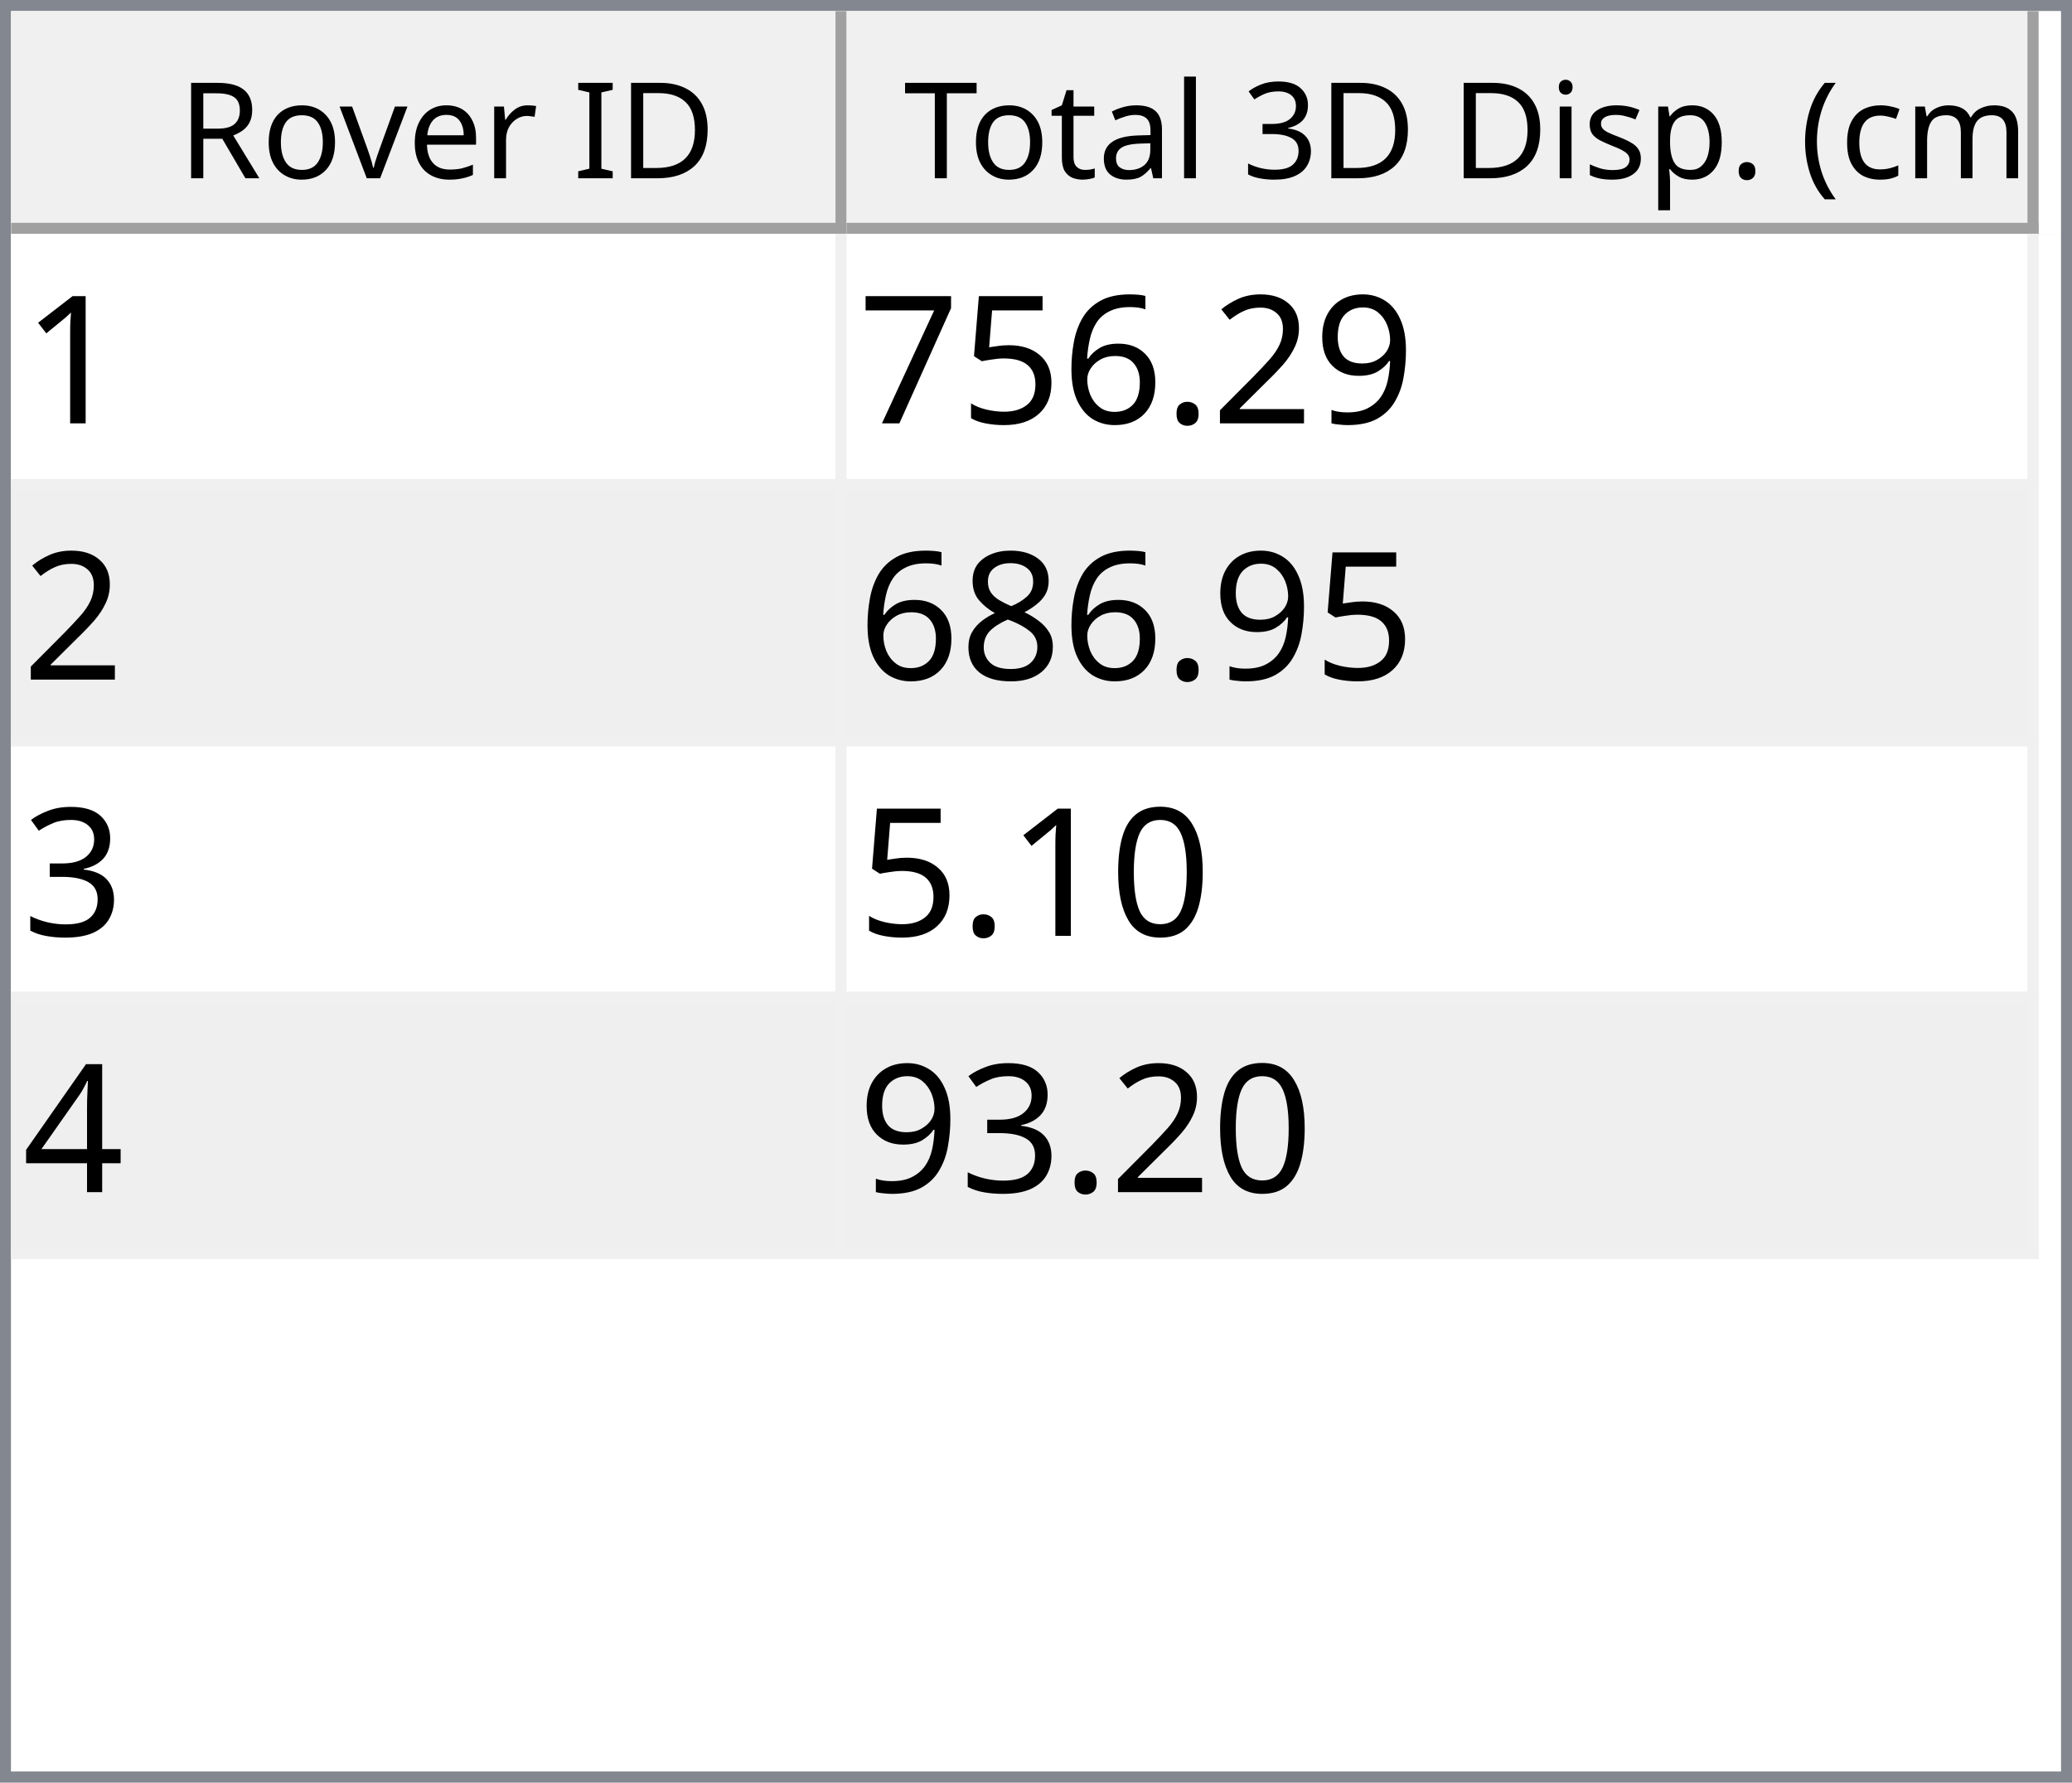
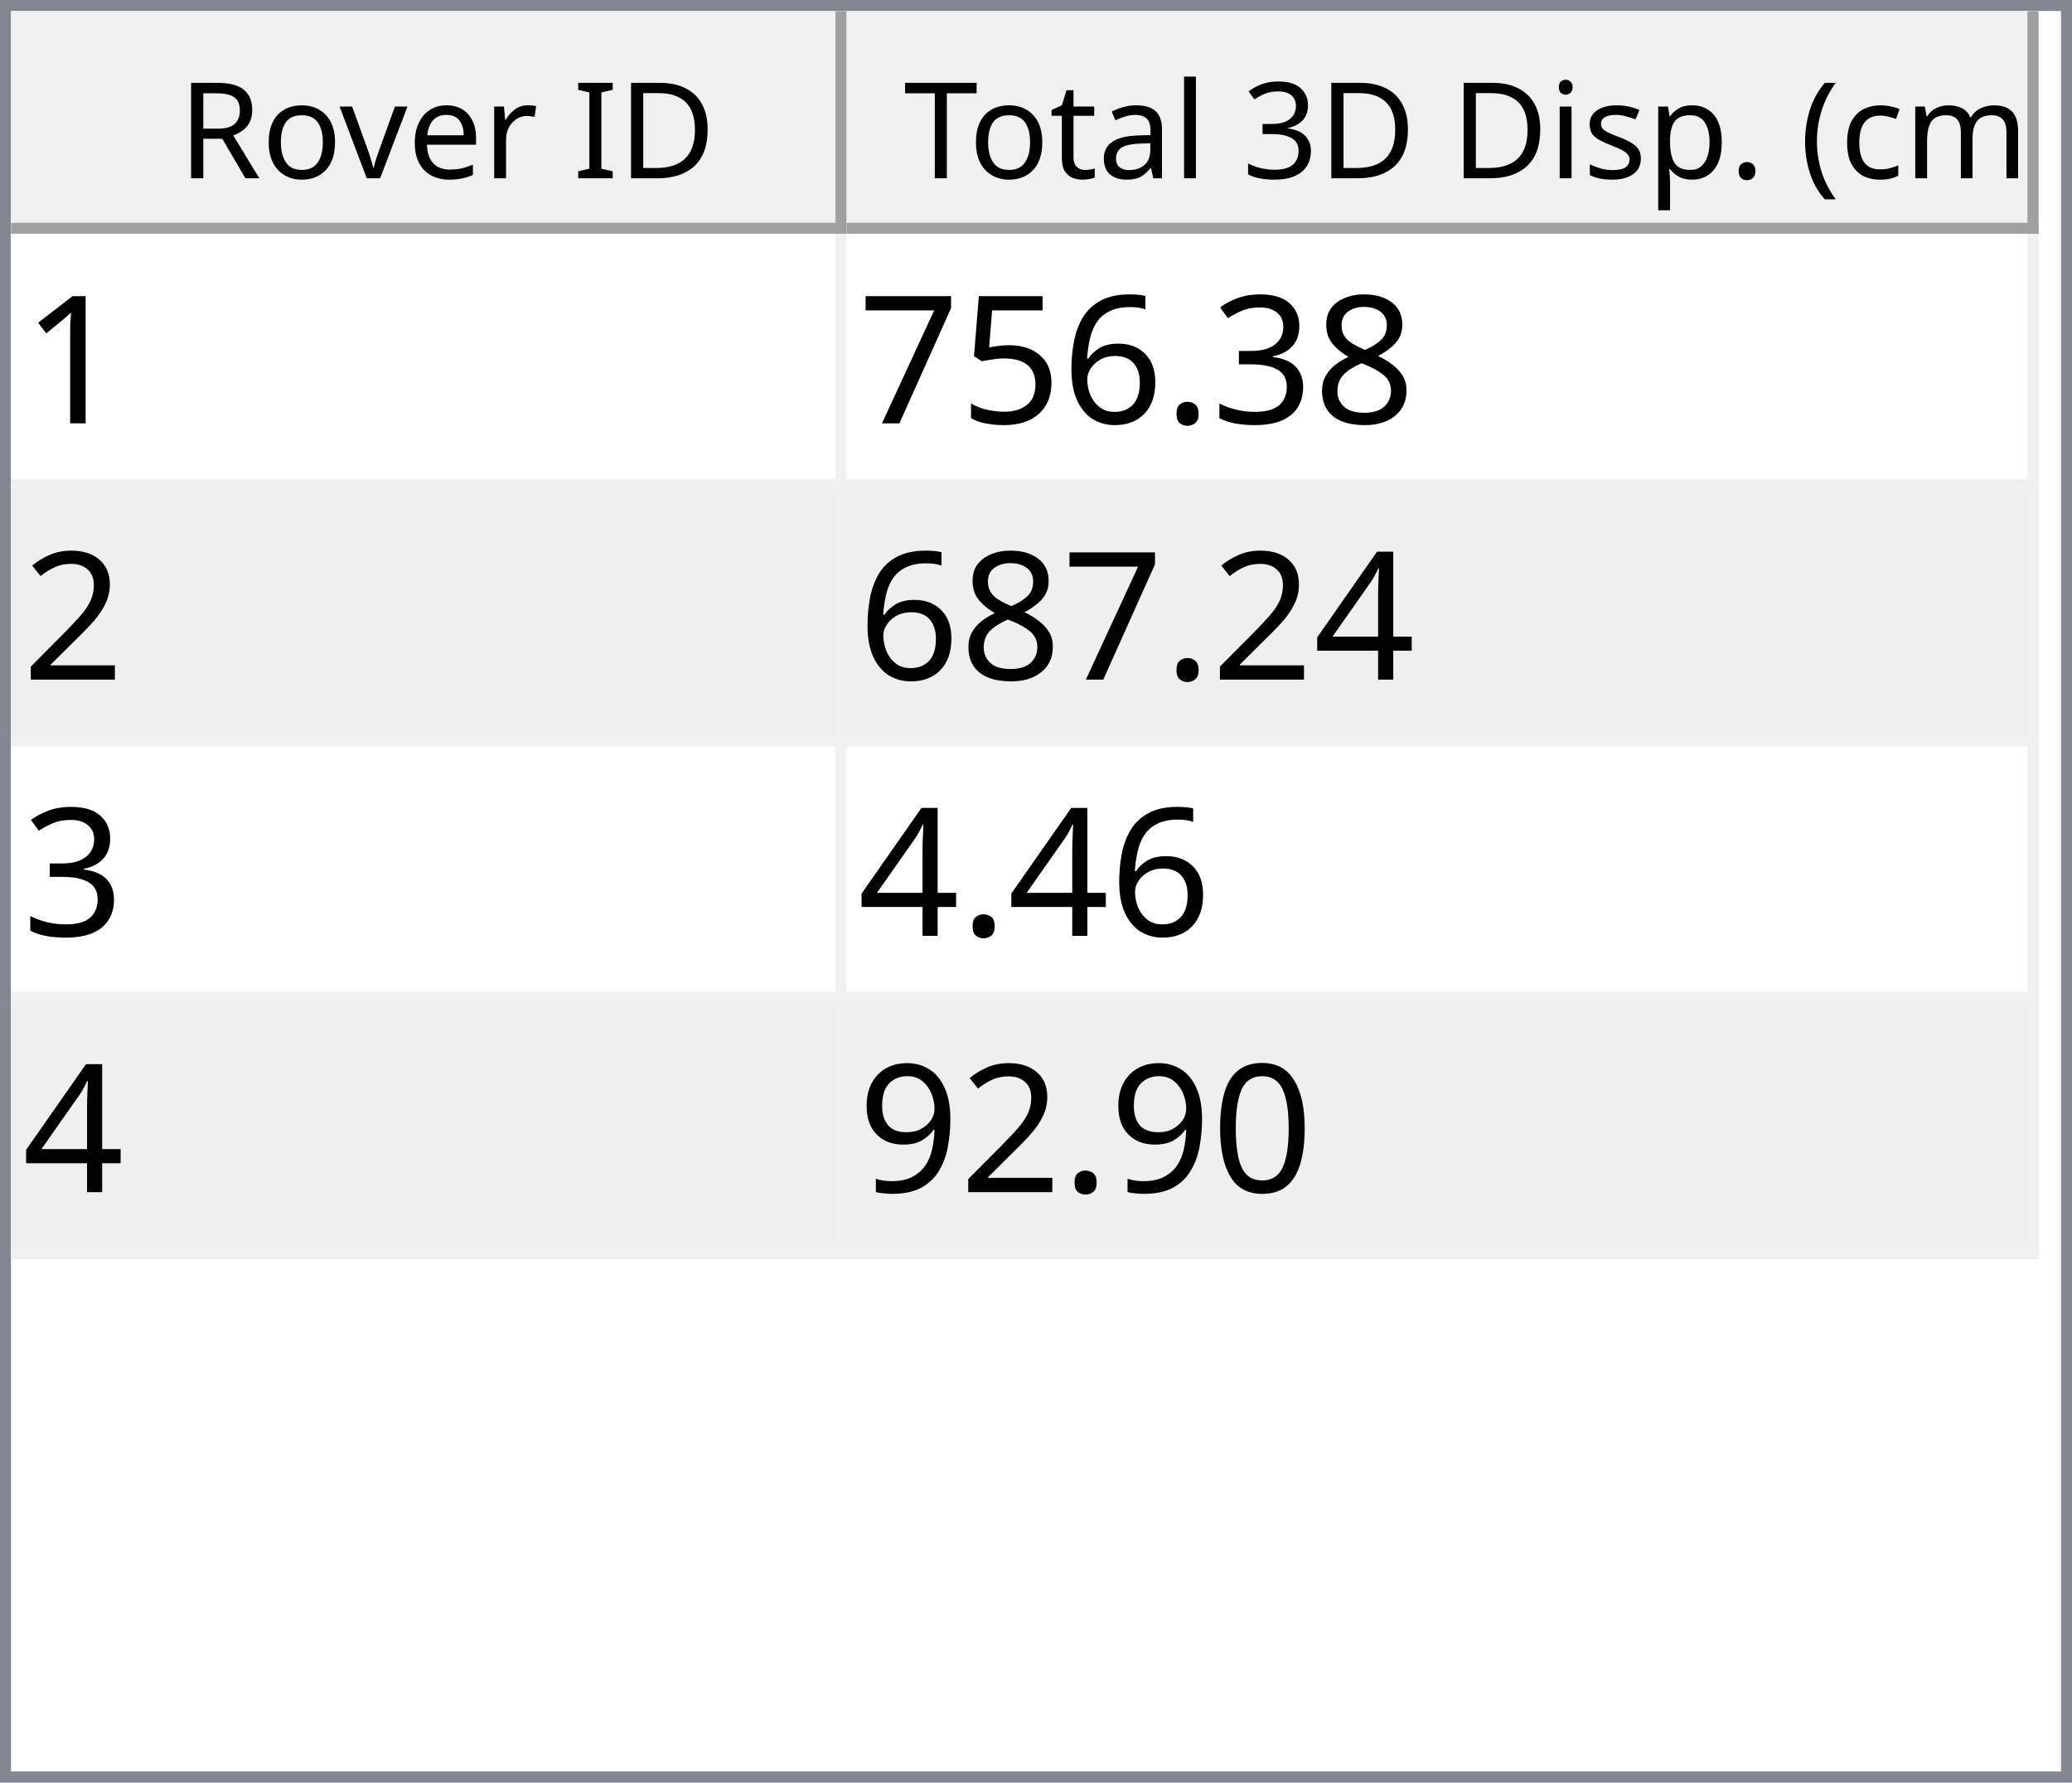
<svg xmlns="http://www.w3.org/2000/svg" style="fill-opacity:1; color-rendering:auto; color-interpolation:auto; text-rendering:auto; stroke:black; stroke-linecap:square; stroke-miterlimit:10; shape-rendering:auto; stroke-opacity:1; fill:black; stroke-dasharray:none; font-weight:normal; stroke-width:1; font-family:'Dialog'; font-style:normal; stroke-linejoin:miter; font-size:12px; stroke-dashoffset:0; image-rendering:auto;" width="186" height="160">
  <defs id="genericDefs" />
  <g>
    <defs id="defs1">
      <clipPath clipPathUnits="userSpaceOnUse" id="clipPath1">
        <path d="M0 0 L186 0 L186 160 L0 160 L0 0 Z" />
      </clipPath>
      <clipPath clipPathUnits="userSpaceOnUse" id="clipPath2">
        <path d="M0 0 L0 160 L186 160 L186 0 Z" />
      </clipPath>
      <clipPath clipPathUnits="userSpaceOnUse" id="clipPath3">
        <path d="M0 0 L0 20 L184 20 L184 0 Z" />
      </clipPath>
      <clipPath clipPathUnits="userSpaceOnUse" id="clipPath4">
        <path d="M0 0 L0 20 L75 20 L75 0 Z" />
      </clipPath>
      <clipPath clipPathUnits="userSpaceOnUse" id="clipPath5">
        <path d="M1 1 L1 19 L74 19 L74 1 Z" />
      </clipPath>
      <clipPath clipPathUnits="userSpaceOnUse" id="clipPath6">
        <path d="M0 0 L0 18 L73 18 L73 0 Z" />
      </clipPath>
      <clipPath clipPathUnits="userSpaceOnUse" id="clipPath7">
        <path d="M-0.5 -0.5 L-0.5 19.5 L74.5 19.5 L74.5 -0.5 Z" />
      </clipPath>
      <clipPath clipPathUnits="userSpaceOnUse" id="clipPath8">
        <path d="M0 0 L0 20 L107 20 L107 0 Z" />
      </clipPath>
      <clipPath clipPathUnits="userSpaceOnUse" id="clipPath9">
        <path d="M1 1 L1 19 L106 19 L106 1 Z" />
      </clipPath>
      <clipPath clipPathUnits="userSpaceOnUse" id="clipPath10">
        <path d="M0 0 L0 18 L105 18 L105 0 Z" />
      </clipPath>
      <clipPath clipPathUnits="userSpaceOnUse" id="clipPath11">
        <path d="M-0.5 -0.5 L-0.5 19.5 L106.5 19.5 L106.5 -0.5 Z" />
      </clipPath>
      <clipPath clipPathUnits="userSpaceOnUse" id="clipPath12">
        <path d="M0 0 L0 138 L184 138 L184 0 Z" />
      </clipPath>
      <clipPath clipPathUnits="userSpaceOnUse" id="clipPath13">
        <path d="M0 0 L0 92 L182 92 L182 0 Z" />
      </clipPath>
      <clipPath clipPathUnits="userSpaceOnUse" id="clipPath14">
        <path d="M-0.5 -0.5 L-0.5 91.5 L181.5 91.5 L181.5 -0.5 Z" />
      </clipPath>
      <clipPath clipPathUnits="userSpaceOnUse" id="clipPath15">
        <path d="M0 0 L0 22 L74 22 L74 0 Z" />
      </clipPath>
      <clipPath clipPathUnits="userSpaceOnUse" id="clipPath16">
        <path d="M0 0 L0 22 L106 22 L106 0 Z" />
      </clipPath>
      <font horiz-adv-x="64.551" id="font1">
        <font-face ascent="107.91" descent="25.098" units-per-em="100" style="font-style:normal; font-family:Segoe UI; font-weight:normal;" />
        <missing-glyph horiz-adv-x="64.551" d="M8.109 0 L8.109 68.266 L56.453 68.266 L56.453 0 L8.109 0 ZM15.328 7.234 L49.219 7.234 L49.219 61.031 L15.328 61.031 L15.328 7.234 Z" />
        <glyph unicode="D" horiz-adv-x="70.117" d="M9.188 0 L9.188 70.016 L28.516 70.016 Q65.531 70.016 65.531 35.891 Q65.531 19.672 55.25 9.836 Q44.969 0 27.734 0 L9.188 0 ZM17.391 62.594 L17.391 7.422 L27.828 7.422 Q41.609 7.422 49.273 14.797 Q56.938 22.172 56.938 35.688 Q56.938 62.594 28.328 62.594 L17.391 62.594 Z" />
        <glyph unicode="I" horiz-adv-x="26.611" d="M17.391 0 L9.188 0 L9.188 70.016 L17.391 70.016 L17.391 0 Z" />
        <glyph unicode=" " horiz-adv-x="27.393" d="" />
        <glyph unicode="r" horiz-adv-x="34.766" d="M34.188 41.891 Q32.078 43.5 28.125 43.5 Q23 43.5 19.555 38.672 Q16.109 33.844 16.109 25.484 L16.109 0 L8.109 0 L8.109 50 L16.109 50 L16.109 39.703 L16.312 39.703 Q18.016 44.969 21.531 47.922 Q25.047 50.875 29.391 50.875 Q32.516 50.875 34.188 50.203 L34.188 41.891 Z" />
        <glyph unicode="e" horiz-adv-x="52.295" d="M48.297 23 L12.984 23 Q13.188 14.656 17.484 10.109 Q21.781 5.562 29.297 5.562 Q37.75 5.562 44.828 11.141 L44.828 3.609 Q38.234 -1.172 27.391 -1.172 Q16.797 -1.172 10.742 5.641 Q4.688 12.453 4.688 24.812 Q4.688 36.469 11.305 43.82 Q17.922 51.172 27.734 51.172 Q37.547 51.172 42.922 44.828 Q48.297 38.484 48.297 27.203 L48.297 23 ZM40.094 29.781 Q40.047 36.719 36.75 40.578 Q33.453 44.438 27.594 44.438 Q21.922 44.438 17.969 40.383 Q14.016 36.328 13.094 29.781 L40.094 29.781 Z" />
        <glyph unicode="v" horiz-adv-x="47.9" d="M47.406 50 L27.484 0 L19.625 0 L0.688 50 L9.469 50 L22.172 13.672 Q23.578 9.672 23.922 6.688 L24.125 6.688 Q24.609 10.453 25.688 13.484 L38.969 50 L47.406 50 Z" />
        <glyph unicode="o" horiz-adv-x="58.594" d="M29 -1.172 Q17.922 -1.172 11.305 5.836 Q4.688 12.844 4.688 24.422 Q4.688 37.016 11.57 44.094 Q18.453 51.172 30.172 51.172 Q41.359 51.172 47.633 44.289 Q53.906 37.406 53.906 25.203 Q53.906 13.234 47.141 6.031 Q40.375 -1.172 29 -1.172 ZM29.594 44.438 Q21.875 44.438 17.383 39.188 Q12.891 33.938 12.891 24.703 Q12.891 15.828 17.43 10.695 Q21.969 5.562 29.594 5.562 Q37.359 5.562 41.531 10.594 Q45.703 15.625 45.703 24.906 Q45.703 34.281 41.531 39.359 Q37.359 44.438 29.594 44.438 Z" />
        <glyph unicode="R" horiz-adv-x="59.814" d="M59.375 0 L49.609 0 L37.891 19.625 Q36.281 22.359 34.766 24.289 Q33.25 26.219 31.664 27.438 Q30.078 28.656 28.25 29.219 Q26.422 29.781 24.125 29.781 L17.391 29.781 L17.391 0 L9.188 0 L9.188 70.016 L30.078 70.016 Q34.672 70.016 38.555 68.867 Q42.438 67.719 45.289 65.375 Q48.141 63.031 49.758 59.547 Q51.375 56.062 51.375 51.375 Q51.375 47.703 50.273 44.656 Q49.172 41.609 47.148 39.211 Q45.125 36.812 42.266 35.133 Q39.406 33.453 35.844 32.516 L35.844 32.328 Q37.594 31.547 38.891 30.547 Q40.188 29.547 41.359 28.18 Q42.531 26.812 43.68 25.078 Q44.828 23.344 46.234 21.047 L59.375 0 ZM17.391 62.594 L17.391 37.203 L28.516 37.203 Q31.594 37.203 34.203 38.133 Q36.812 39.062 38.719 40.797 Q40.625 42.531 41.703 45.047 Q42.781 47.562 42.781 50.688 Q42.781 56.297 39.141 59.445 Q35.5 62.594 28.609 62.594 L17.391 62.594 Z" />
        <glyph unicode=")" horiz-adv-x="30.176" d="M8.297 -15.922 L1.172 -15.922 Q16.406 2.344 16.406 26.812 Q16.406 51.469 1.078 70.016 L8.297 70.016 Q23.531 52.156 23.531 26.703 Q23.531 1.375 8.297 -15.922 Z" />
        <glyph unicode="m" horiz-adv-x="86.133" d="M79.109 0 L71.094 0 L71.094 28.719 Q71.094 37.016 68.531 40.727 Q65.969 44.438 59.906 44.438 Q54.781 44.438 51.195 39.75 Q47.609 35.062 47.609 28.516 L47.609 0 L39.594 0 L39.594 29.688 Q39.594 44.438 28.219 44.438 Q22.953 44.438 19.531 40.016 Q16.109 35.594 16.109 28.516 L16.109 0 L8.109 0 L8.109 50 L16.109 50 L16.109 42.094 L16.312 42.094 Q21.625 51.172 31.844 51.172 Q36.969 51.172 40.773 48.312 Q44.578 45.453 46 40.828 Q51.562 51.172 62.594 51.172 Q79.109 51.172 79.109 30.812 L79.109 0 Z" />
        <glyph unicode="c" horiz-adv-x="46.191" d="M42.188 2.297 Q36.422 -1.172 28.516 -1.172 Q17.828 -1.172 11.258 5.789 Q4.688 12.75 4.688 23.828 Q4.688 36.188 11.766 43.68 Q18.844 51.172 30.672 51.172 Q37.25 51.172 42.281 48.734 L42.281 40.531 Q36.719 44.438 30.375 44.438 Q22.703 44.438 17.797 38.945 Q12.891 33.453 12.891 24.516 Q12.891 15.719 17.508 10.641 Q22.125 5.562 29.891 5.562 Q36.422 5.562 42.188 9.906 L42.188 2.297 Z" />
        <glyph unicode="(" horiz-adv-x="30.176" d="M29.109 -15.922 L21.969 -15.922 Q6.844 1.375 6.844 26.703 Q6.844 52.156 21.969 70.016 L29.203 70.016 Q13.875 51.469 13.875 26.812 Q13.875 2.344 29.109 -15.922 Z" />
        <glyph unicode="." horiz-adv-x="21.68" d="M10.891 -1.078 Q8.641 -1.078 7.055 0.539 Q5.469 2.156 5.469 4.391 Q5.469 6.641 7.055 8.273 Q8.641 9.906 10.891 9.906 Q13.188 9.906 14.797 8.273 Q16.406 6.641 16.406 4.391 Q16.406 2.156 14.797 0.539 Q13.188 -1.078 10.891 -1.078 Z" />
        <glyph unicode="p" horiz-adv-x="58.789" d="M16.312 7.234 L16.109 7.234 L16.109 -23 L8.109 -23 L8.109 50 L16.109 50 L16.109 41.219 L16.312 41.219 Q22.219 51.172 33.594 51.172 Q43.266 51.172 48.688 44.461 Q54.109 37.75 54.109 26.469 Q54.109 13.922 48 6.375 Q41.891 -1.172 31.297 -1.172 Q21.578 -1.172 16.312 7.234 ZM16.109 27.391 L16.109 20.406 Q16.109 14.203 20.141 9.883 Q24.172 5.562 30.375 5.562 Q37.641 5.562 41.773 11.133 Q45.906 16.703 45.906 26.609 Q45.906 34.969 42.047 39.703 Q38.188 44.438 31.594 44.438 Q24.609 44.438 20.359 39.578 Q16.109 34.719 16.109 27.391 Z" />
        <glyph unicode="s" horiz-adv-x="42.432" d="M5.078 1.812 L5.078 10.406 Q11.625 5.562 19.484 5.562 Q30.031 5.562 30.031 12.594 Q30.031 14.594 29.125 15.992 Q28.219 17.391 26.68 18.461 Q25.141 19.531 23.07 20.383 Q21 21.234 18.609 22.172 Q15.281 23.484 12.766 24.828 Q10.25 26.172 8.57 27.859 Q6.891 29.547 6.031 31.695 Q5.172 33.844 5.172 36.719 Q5.172 40.234 6.789 42.945 Q8.406 45.656 11.086 47.484 Q13.766 49.312 17.211 50.242 Q20.656 51.172 24.312 51.172 Q30.812 51.172 35.938 48.922 L35.938 40.828 Q30.422 44.438 23.25 44.438 Q21 44.438 19.195 43.922 Q17.391 43.406 16.094 42.477 Q14.797 41.547 14.086 40.258 Q13.375 38.969 13.375 37.406 Q13.375 35.453 14.086 34.133 Q14.797 32.812 16.164 31.789 Q17.531 30.766 19.484 29.938 Q21.438 29.109 23.922 28.125 Q27.25 26.859 29.883 25.516 Q32.516 24.172 34.375 22.484 Q36.234 20.797 37.234 18.602 Q38.234 16.406 38.234 13.375 Q38.234 9.672 36.602 6.938 Q34.969 4.203 32.234 2.398 Q29.5 0.594 25.93 -0.289 Q22.359 -1.172 18.453 -1.172 Q10.75 -1.172 5.078 1.812 Z" />
        <glyph unicode="i" horiz-adv-x="24.219" d="M12.203 62.703 Q10.062 62.703 8.547 64.164 Q7.031 65.625 7.031 67.875 Q7.031 70.125 8.547 71.609 Q10.062 73.094 12.203 73.094 Q14.406 73.094 15.945 71.609 Q17.484 70.125 17.484 67.875 Q17.484 65.719 15.945 64.211 Q14.406 62.703 12.203 62.703 ZM16.109 0 L8.109 0 L8.109 50 L16.109 50 L16.109 0 Z" />
        <glyph unicode="3" horiz-adv-x="53.906" d="M46.531 19.828 Q46.531 15.094 44.75 11.211 Q42.969 7.328 39.719 4.57 Q36.469 1.812 31.93 0.297 Q27.391 -1.219 21.922 -1.219 Q11.922 -1.219 6 2.594 L6 11.188 Q13.094 5.609 22.219 5.609 Q25.875 5.609 28.828 6.539 Q31.781 7.469 33.906 9.227 Q36.031 10.984 37.18 13.477 Q38.328 15.969 38.328 19.094 Q38.328 32.812 18.797 32.812 L12.984 32.812 L12.984 39.594 L18.5 39.594 Q35.797 39.594 35.797 52.484 Q35.797 64.406 22.609 64.406 Q15.188 64.406 8.688 59.422 L8.688 67.188 Q15.375 71.188 24.609 71.188 Q29 71.188 32.57 69.969 Q36.141 68.75 38.68 66.555 Q41.219 64.359 42.609 61.281 Q44 58.203 44 54.5 Q44 40.672 30.031 36.719 L30.031 36.531 Q33.594 36.141 36.625 34.797 Q39.656 33.453 41.852 31.305 Q44.047 29.156 45.289 26.25 Q46.531 23.344 46.531 19.828 Z" />
        <glyph unicode="l" horiz-adv-x="24.219" d="M16.109 0 L8.109 0 L8.109 74.031 L16.109 74.031 L16.109 0 Z" />
        <glyph unicode="a" horiz-adv-x="50.879" d="M43.891 0 L35.891 0 L35.891 7.812 L35.688 7.812 Q30.469 -1.172 20.312 -1.172 Q12.844 -1.172 8.617 2.781 Q4.391 6.734 4.391 13.281 Q4.391 27.297 20.906 29.594 L35.891 31.688 Q35.891 44.438 25.594 44.438 Q16.547 44.438 9.281 38.281 L9.281 46.484 Q16.656 51.172 26.266 51.172 Q43.891 51.172 43.891 32.516 L43.891 0 ZM35.891 25.297 L23.828 23.641 Q18.266 22.859 15.43 20.875 Q12.594 18.891 12.594 13.875 Q12.594 10.203 15.211 7.883 Q17.828 5.562 22.172 5.562 Q28.125 5.562 32.008 9.742 Q35.891 13.922 35.891 20.312 L35.891 25.297 Z" />
        <glyph unicode="t" horiz-adv-x="33.887" d="M31.297 0.484 Q28.469 -1.078 23.828 -1.078 Q10.688 -1.078 10.688 13.578 L10.688 43.172 L2.094 43.172 L2.094 50 L10.688 50 L10.688 62.203 L18.703 64.797 L18.703 50 L31.297 50 L31.297 43.172 L18.703 43.172 L18.703 14.984 Q18.703 9.969 20.414 7.82 Q22.125 5.672 26.078 5.672 Q29.109 5.672 31.297 7.328 L31.297 0.484 Z" />
        <glyph unicode="T" horiz-adv-x="52.393" d="M50.594 62.594 L30.375 62.594 L30.375 0 L22.172 0 L22.172 62.594 L2 62.594 L2 70.016 L50.594 70.016 L50.594 62.594 Z" />
      </font>
      <font horiz-adv-x="75.0" id="font2">
        <font-face ascent="100.537" descent="21.973" units-per-em="100" style="font-style:normal; font-family:sans-serif; font-weight:normal;" />
        <missing-glyph horiz-adv-x="75.0" d="M12.5 0 L12.5 62.5 L62.5 62.5 L62.5 0 L12.5 0 ZM14.062 1.562 L60.938 1.562 L60.938 60.938 L14.062 60.938 L14.062 1.562 Z" />
        <glyph unicode="1" horiz-adv-x="55.615" d="M37.25 0 L28.469 0 L28.469 56 Q25.297 52.984 20.141 49.953 Q14.984 46.922 10.891 45.406 L10.891 53.906 Q18.266 57.375 23.781 62.305 Q29.297 67.234 31.594 71.875 L37.25 71.875 L37.25 0 Z" />
-         <glyph unicode="9" horiz-adv-x="55.615" d="M5.469 16.547 L13.922 17.328 Q14.984 11.375 18.016 8.688 Q21.047 6 25.781 6 Q29.828 6 32.883 7.859 Q35.938 9.719 37.891 12.82 Q39.844 15.922 41.164 21.195 Q42.484 26.469 42.484 31.938 Q42.484 32.516 42.438 33.688 Q39.797 29.5 35.234 26.883 Q30.672 24.266 25.344 24.266 Q16.453 24.266 10.305 30.711 Q4.156 37.156 4.156 47.703 Q4.156 58.594 10.578 65.234 Q17 71.875 26.656 71.875 Q33.641 71.875 39.43 68.117 Q45.219 64.359 48.219 57.398 Q51.219 50.438 51.219 37.25 Q51.219 23.531 48.242 15.406 Q45.266 7.281 39.383 3.031 Q33.5 -1.219 25.594 -1.219 Q17.188 -1.219 11.867 3.445 Q6.547 8.109 5.469 16.547 ZM41.453 48.141 Q41.453 55.719 37.43 60.156 Q33.406 64.594 27.734 64.594 Q21.875 64.594 17.531 59.812 Q13.188 55.031 13.188 47.406 Q13.188 40.578 17.312 36.305 Q21.438 32.031 27.484 32.031 Q33.594 32.031 37.523 36.305 Q41.453 40.578 41.453 48.141 Z" />
-         <glyph unicode="2" horiz-adv-x="55.615" d="M50.344 8.453 L50.344 0 L3.031 0 Q2.938 3.172 4.047 6.109 Q5.859 10.938 9.836 15.625 Q13.812 20.312 21.344 26.469 Q33.016 36.031 37.117 41.625 Q41.219 47.219 41.219 52.203 Q41.219 57.422 37.477 61.008 Q33.734 64.594 27.734 64.594 Q21.391 64.594 17.578 60.789 Q13.766 56.984 13.719 50.25 L4.688 51.172 Q5.609 61.281 11.664 66.578 Q17.719 71.875 27.938 71.875 Q38.234 71.875 44.242 66.164 Q50.25 60.453 50.25 52 Q50.25 47.703 48.492 43.555 Q46.734 39.406 42.656 34.812 Q38.578 30.219 29.109 22.219 Q21.188 15.578 18.945 13.211 Q16.703 10.844 15.234 8.453 L50.344 8.453 Z" />
+         <glyph unicode="8" horiz-adv-x="55.615" d="M17.672 38.812 Q12.203 40.828 9.57 44.539 Q6.938 48.25 6.938 53.422 Q6.938 61.234 12.555 66.555 Q18.172 71.875 27.484 71.875 Q36.859 71.875 42.578 66.43 Q48.297 60.984 48.297 53.172 Q48.297 48.188 45.68 44.508 Q43.062 40.828 37.75 38.812 Q44.344 36.672 47.781 31.883 Q51.219 27.094 51.219 20.453 Q51.219 11.281 44.727 5.031 Q38.234 -1.219 27.641 -1.219 Q17.047 -1.219 10.547 5.055 Q4.047 11.328 4.047 20.703 Q4.047 27.688 7.594 32.398 Q11.141 37.109 17.672 38.812 ZM15.922 53.719 Q15.922 48.641 19.195 45.414 Q22.469 42.188 27.688 42.188 Q32.766 42.188 36.016 45.383 Q39.266 48.578 39.266 53.219 Q39.266 58.062 35.914 61.359 Q32.562 64.656 27.594 64.656 Q22.562 64.656 19.242 61.43 Q15.922 58.203 15.922 53.719 ZM13.094 20.656 Q13.094 16.891 14.875 13.375 Q16.656 9.859 20.172 7.93 Q23.688 6 27.734 6 Q34.031 6 38.133 10.055 Q42.234 14.109 42.234 20.359 Q42.234 26.703 38.016 30.859 Q33.797 35.016 27.438 35.016 Q21.234 35.016 17.164 30.914 Q13.094 26.812 13.094 20.656 Z" />
+         <glyph unicode="3" horiz-adv-x="55.615" d="M4.203 18.891 L12.984 20.062 Q14.5 12.594 18.141 9.297 Q21.781 6 27 6 Q33.203 6 37.477 10.297 Q41.75 14.594 41.75 20.953 Q41.75 27 37.797 30.93 Q33.844 34.859 27.734 34.859 Q25.25 34.859 21.531 33.891 L22.516 41.609 Q23.391 41.5 23.922 41.5 Q29.547 41.5 34.039 44.43 Q38.531 47.359 38.531 53.469 Q38.531 58.297 35.258 61.477 Q31.984 64.656 26.812 64.656 Q21.688 64.656 18.266 61.43 Q14.844 58.203 13.875 51.766 L5.078 53.328 Q6.688 62.156 12.398 67.016 Q18.109 71.875 26.609 71.875 Q32.469 71.875 37.398 69.359 Q42.328 66.844 44.945 62.5 Q47.562 58.156 47.562 53.266 Q47.562 48.641 45.07 44.828 Q42.578 41.016 37.703 38.766 Q44.047 37.312 47.562 32.695 Q51.078 28.078 51.078 21.141 Q51.078 11.766 44.242 5.25 Q37.406 -1.266 26.953 -1.266 Q17.531 -1.266 11.305 4.352 Q5.078 9.969 4.203 18.891 Z" />
        <glyph unicode="." horiz-adv-x="27.783" d="M9.078 0 L9.078 10.016 L19.094 10.016 L19.094 0 L9.078 0 Z" />
        <glyph unicode="6" horiz-adv-x="55.615" d="M49.75 54.047 L41.016 53.375 Q39.844 58.547 37.703 60.891 Q34.125 64.656 28.906 64.656 Q24.703 64.656 21.531 62.312 Q17.391 59.281 14.992 53.469 Q12.594 47.656 12.5 36.922 Q15.672 41.75 20.266 44.094 Q24.859 46.438 29.891 46.438 Q38.672 46.438 44.852 39.969 Q51.031 33.5 51.031 23.25 Q51.031 16.5 48.125 10.719 Q45.219 4.938 40.141 1.859 Q35.062 -1.219 28.609 -1.219 Q17.625 -1.219 10.695 6.859 Q3.766 14.938 3.766 33.5 Q3.766 54.25 11.422 63.672 Q18.109 71.875 29.438 71.875 Q37.891 71.875 43.289 67.141 Q48.688 62.406 49.75 54.047 ZM13.875 23.188 Q13.875 18.656 15.797 14.508 Q17.719 10.359 21.188 8.18 Q24.656 6 28.469 6 Q34.031 6 38.039 10.492 Q42.047 14.984 42.047 22.703 Q42.047 30.125 38.086 34.398 Q34.125 38.672 28.125 38.672 Q22.172 38.672 18.023 34.398 Q13.875 30.125 13.875 23.188 Z" />
        <glyph unicode="5" horiz-adv-x="55.615" d="M4.156 18.75 L13.375 19.531 Q14.406 12.797 18.141 9.398 Q21.875 6 27.156 6 Q33.5 6 37.891 10.789 Q42.281 15.578 42.281 23.484 Q42.281 31 38.062 35.352 Q33.844 39.703 27 39.703 Q22.75 39.703 19.336 37.773 Q15.922 35.844 13.969 32.766 L5.719 33.844 L12.641 70.609 L48.25 70.609 L48.25 62.203 L19.672 62.203 L15.828 42.969 Q22.266 47.469 29.344 47.469 Q38.719 47.469 45.164 40.969 Q51.609 34.469 51.609 24.266 Q51.609 14.547 45.953 7.469 Q39.062 -1.219 27.156 -1.219 Q17.391 -1.219 11.211 4.25 Q5.031 9.719 4.156 18.75 Z" />
        <glyph unicode="7" horiz-adv-x="55.615" d="M4.734 62.203 L4.734 70.656 L51.078 70.656 L51.078 63.812 Q44.234 56.547 37.523 44.484 Q30.812 32.422 27.156 19.672 Q24.516 10.688 23.781 0 L14.75 0 Q14.891 8.453 18.062 20.414 Q21.234 32.375 27.172 43.484 Q33.109 54.594 39.797 62.203 L4.734 62.203 Z" />
-         <glyph unicode="8" horiz-adv-x="55.615" d="M17.672 38.812 Q12.203 40.828 9.57 44.539 Q6.938 48.25 6.938 53.422 Q6.938 61.234 12.555 66.555 Q18.172 71.875 27.484 71.875 Q36.859 71.875 42.578 66.43 Q48.297 60.984 48.297 53.172 Q48.297 48.188 45.68 44.508 Q43.062 40.828 37.75 38.812 Q44.344 36.672 47.781 31.883 Q51.219 27.094 51.219 20.453 Q51.219 11.281 44.727 5.031 Q38.234 -1.219 27.641 -1.219 Q17.047 -1.219 10.547 5.055 Q4.047 11.328 4.047 20.703 Q4.047 27.688 7.594 32.398 Q11.141 37.109 17.672 38.812 ZM15.922 53.719 Q15.922 48.641 19.195 45.414 Q22.469 42.188 27.688 42.188 Q32.766 42.188 36.016 45.383 Q39.266 48.578 39.266 53.219 Q39.266 58.062 35.914 61.359 Q32.562 64.656 27.594 64.656 Q22.562 64.656 19.242 61.43 Q15.922 58.203 15.922 53.719 ZM13.094 20.656 Q13.094 16.891 14.875 13.375 Q16.656 9.859 20.172 7.93 Q23.688 6 27.734 6 Q34.031 6 38.133 10.055 Q42.234 14.109 42.234 20.359 Q42.234 26.703 38.016 30.859 Q33.797 35.016 27.438 35.016 Q21.234 35.016 17.164 30.914 Q13.094 26.812 13.094 20.656 Z" />
-         <glyph unicode="3" horiz-adv-x="55.615" d="M4.203 18.891 L12.984 20.062 Q14.5 12.594 18.141 9.297 Q21.781 6 27 6 Q33.203 6 37.477 10.297 Q41.75 14.594 41.75 20.953 Q41.75 27 37.797 30.93 Q33.844 34.859 27.734 34.859 Q25.25 34.859 21.531 33.891 L22.516 41.609 Q23.391 41.5 23.922 41.5 Q29.547 41.5 34.039 44.43 Q38.531 47.359 38.531 53.469 Q38.531 58.297 35.258 61.477 Q31.984 64.656 26.812 64.656 Q21.688 64.656 18.266 61.43 Q14.844 58.203 13.875 51.766 L5.078 53.328 Q6.688 62.156 12.398 67.016 Q18.109 71.875 26.609 71.875 Q32.469 71.875 37.398 69.359 Q42.328 66.844 44.945 62.5 Q47.562 58.156 47.562 53.266 Q47.562 48.641 45.07 44.828 Q42.578 41.016 37.703 38.766 Q44.047 37.312 47.562 32.695 Q51.078 28.078 51.078 21.141 Q51.078 11.766 44.242 5.25 Q37.406 -1.266 26.953 -1.266 Q17.531 -1.266 11.305 4.352 Q5.078 9.969 4.203 18.891 Z" />
+         <glyph unicode="2" horiz-adv-x="55.615" d="M50.344 8.453 L50.344 0 L3.031 0 Q2.938 3.172 4.047 6.109 Q5.859 10.938 9.836 15.625 Q13.812 20.312 21.344 26.469 Q33.016 36.031 37.117 41.625 Q41.219 47.219 41.219 52.203 Q41.219 57.422 37.477 61.008 Q33.734 64.594 27.734 64.594 Q21.391 64.594 17.578 60.789 Q13.766 56.984 13.719 50.25 L4.688 51.172 Q5.609 61.281 11.664 66.578 Q17.719 71.875 27.938 71.875 Q38.234 71.875 44.242 66.164 Q50.25 60.453 50.25 52 Q50.25 47.703 48.492 43.555 Q46.734 39.406 42.656 34.812 Q38.578 30.219 29.109 22.219 Q21.188 15.578 18.945 13.211 Q16.703 10.844 15.234 8.453 L50.344 8.453 Z" />
+         <glyph unicode="4" horiz-adv-x="55.615" d="M32.328 0 L32.328 17.141 L1.266 17.141 L1.266 25.203 L33.938 71.578 L41.109 71.578 L41.109 25.203 L50.781 25.203 L50.781 17.141 L41.109 17.141 L41.109 0 L32.328 0 ZM32.328 25.203 L32.328 57.469 L9.906 25.203 L32.328 25.203 Z" />
        <glyph unicode="0" horiz-adv-x="55.615" d="M4.156 35.297 Q4.156 48 6.766 55.742 Q9.375 63.484 14.523 67.68 Q19.672 71.875 27.484 71.875 Q33.25 71.875 37.594 69.555 Q41.938 67.234 44.773 62.867 Q47.609 58.5 49.219 52.227 Q50.828 45.953 50.828 35.297 Q50.828 22.703 48.242 14.969 Q45.656 7.234 40.508 3.008 Q35.359 -1.219 27.484 -1.219 Q17.141 -1.219 11.234 6.203 Q4.156 15.141 4.156 35.297 ZM13.188 35.297 Q13.188 17.672 17.312 11.836 Q21.438 6 27.484 6 Q33.547 6 37.672 11.859 Q41.797 17.719 41.797 35.297 Q41.797 52.984 37.672 58.789 Q33.547 64.594 27.391 64.594 Q21.344 64.594 17.719 59.469 Q13.188 52.938 13.188 35.297 Z" />
-         <glyph unicode="4" horiz-adv-x="55.615" d="M32.328 0 L32.328 17.141 L1.266 17.141 L1.266 25.203 L33.938 71.578 L41.109 71.578 L41.109 25.203 L50.781 25.203 L50.781 17.141 L41.109 17.141 L41.109 0 L32.328 0 ZM32.328 25.203 L32.328 57.469 L9.906 25.203 L32.328 25.203 Z" />
+         <glyph unicode="9" horiz-adv-x="55.615" d="M5.469 16.547 L13.922 17.328 Q14.984 11.375 18.016 8.688 Q21.047 6 25.781 6 Q29.828 6 32.883 7.859 Q35.938 9.719 37.891 12.82 Q39.844 15.922 41.164 21.195 Q42.484 26.469 42.484 31.938 Q42.484 32.516 42.438 33.688 Q39.797 29.5 35.234 26.883 Q30.672 24.266 25.344 24.266 Q16.453 24.266 10.305 30.711 Q4.156 37.156 4.156 47.703 Q4.156 58.594 10.578 65.234 Q17 71.875 26.656 71.875 Q33.641 71.875 39.43 68.117 Q45.219 64.359 48.219 57.398 Q51.219 50.438 51.219 37.25 Q51.219 23.531 48.242 15.406 Q45.266 7.281 39.383 3.031 Q33.5 -1.219 25.594 -1.219 Q17.188 -1.219 11.867 3.445 Q6.547 8.109 5.469 16.547 ZM41.453 48.141 Q41.453 55.719 37.43 60.156 Q33.406 64.594 27.734 64.594 Q21.875 64.594 17.531 59.812 Q13.188 55.031 13.188 47.406 Q13.188 40.578 17.312 36.305 Q21.438 32.031 27.484 32.031 Q33.594 32.031 37.523 36.305 Q41.453 40.578 41.453 48.141 Z" />
      </font>
    </defs>
    <g style="fill:white; stroke:white;">
      <rect x="0" y="0" width="186" style="clip-path:url(#clipPath1); stroke:none;" height="160" />
    </g>
    <g style="fill:white; text-rendering:optimizeSpeed; color-rendering:optimizeSpeed; image-rendering:optimizeSpeed; shape-rendering:crispEdges; stroke:white; color-interpolation:sRGB;">
      <rect x="0" width="186" height="160" y="0" style="stroke:none;" />
      <path style="stroke:none;" d="M0 160 L186 160 L186 0 L0 0 Z" />
    </g>
    <g style="fill:rgb(240,240,240); font-family:'Segoe UI'; stroke:rgb(240,240,240);">
      <rect x="0" y="0" width="186" style="clip-path:url(#clipPath2); stroke:none;" height="160" />
    </g>
    <g style="fill:rgb(130,135,144); font-family:'Segoe UI'; stroke:rgb(130,135,144);">
      <path d="M0 0 L186 0 L186 160 L0 160 L0 0 ZM1 1 L185 1 L185 159 L1 159 L1 1 Z" style="fill-rule:evenodd; clip-path:url(#clipPath2); stroke:none;" />
    </g>
    <g style="fill:white; font-family:'Segoe UI'; stroke:white;" transform="translate(1,1)">
      <rect x="0" y="0" width="184" style="clip-path:url(#clipPath3); stroke:none;" height="20" />
    </g>
    <g style="fill:rgb(240,240,240); font-family:'Segoe UI'; stroke:rgb(240,240,240);" transform="translate(1,1)">
      <rect x="0" y="0" width="75" style="clip-path:url(#clipPath4); stroke:none;" height="20" />
    </g>
    <g style="font-family:'Segoe UI';" transform="translate(2,2)">
      <text x="14" xml:space="preserve" y="14" style="clip-path:url(#clipPath6); stroke:none;">Rover ID</text>
    </g>
    <g style="fill:rgb(160,160,160); font-family:'Segoe UI'; stroke:rgb(160,160,160); stroke-linejoin:bevel;" transform="translate(1.5,1.5)">
      <line x1="74" x2="74" y1="0" style="fill:none; clip-path:url(#clipPath7);" y2="19" />
    </g>
    <g style="fill:rgb(160,160,160); font-family:'Segoe UI'; stroke:rgb(160,160,160); stroke-linejoin:bevel;" transform="matrix(1,0,0,1,1,1) translate(0.5,0.5)">
      <line x1="0" x2="74" y1="19" style="fill:none; clip-path:url(#clipPath7);" y2="19" />
    </g>
    <g style="fill:rgb(240,240,240); font-family:'Segoe UI'; stroke:rgb(240,240,240);" transform="translate(76,1)">
      <rect x="0" y="0" width="107" style="clip-path:url(#clipPath8); stroke:none;" height="20" />
    </g>
    <g style="font-family:'Segoe UI';" transform="translate(77,2)">
      <text x="1" xml:space="preserve" y="14" style="clip-path:url(#clipPath10); stroke:none;"> Total 3D Disp. (cm)</text>
    </g>
    <g style="fill:rgb(160,160,160); font-family:'Segoe UI'; stroke:rgb(160,160,160); stroke-linejoin:bevel;" transform="translate(76.5,1.5)">
      <line x1="106" x2="106" y1="0" style="fill:none; clip-path:url(#clipPath11);" y2="19" />
    </g>
    <g style="fill:rgb(160,160,160); font-family:'Segoe UI'; stroke:rgb(160,160,160); stroke-linejoin:bevel;" transform="matrix(1,0,0,1,76,1) translate(0.5,0.5)">
      <line x1="0" x2="106" y1="19" style="fill:none; clip-path:url(#clipPath11);" y2="19" />
    </g>
    <g style="fill:white; font-family:'Segoe UI'; stroke:white;" transform="translate(1,21)">
      <rect x="0" y="0" width="184" style="clip-path:url(#clipPath12); stroke:none;" height="138" />
    </g>
    <g style="fill:rgb(240,240,240); font-size:16px; font-family:sans-serif; stroke:rgb(240,240,240);" transform="translate(1,21)">
      <rect x="0" y="0" width="182" style="clip-path:url(#clipPath13); stroke:none;" height="92" />
      <line transform="translate(0.5,0.5)" x1="0" x2="181" y1="22" style="clip-path:url(#clipPath14); fill:none; stroke-linejoin:bevel;" y2="22" />
    </g>
    <g transform="matrix(1,0,0,1,1,21) translate(0.5,0.5)" style="fill:rgb(240,240,240); font-size:16px; font-family:sans-serif; stroke:rgb(240,240,240); stroke-linejoin:bevel;">
      <line x1="0" x2="181" y1="45" style="fill:none; clip-path:url(#clipPath14);" y2="45" />
    </g>
    <g transform="matrix(1,0,0,1,1,21) translate(0.5,0.5)" style="fill:rgb(240,240,240); font-size:16px; font-family:sans-serif; stroke:rgb(240,240,240); stroke-linejoin:bevel;">
      <line x1="0" x2="181" y1="68" style="fill:none; clip-path:url(#clipPath14);" y2="68" />
    </g>
    <g transform="matrix(1,0,0,1,1,21) translate(0.5,0.5)" style="fill:rgb(240,240,240); font-size:16px; font-family:sans-serif; stroke:rgb(240,240,240); stroke-linejoin:bevel;">
      <line x1="0" x2="181" y1="91" style="fill:none; clip-path:url(#clipPath14);" y2="91" />
    </g>
    <g transform="matrix(1,0,0,1,1,21) translate(0.5,0.5)" style="fill:rgb(240,240,240); font-size:16px; font-family:sans-serif; stroke:rgb(240,240,240); stroke-linejoin:bevel;">
      <line x1="74" x2="74" y1="0" style="fill:none; clip-path:url(#clipPath14);" y2="91" />
    </g>
    <g transform="matrix(1,0,0,1,1,21) translate(0.5,0.5)" style="fill:rgb(240,240,240); font-size:16px; font-family:sans-serif; stroke:rgb(240,240,240); stroke-linejoin:bevel;">
      <line x1="181" x2="181" y1="0" style="fill:none; clip-path:url(#clipPath14);" y2="91" />
    </g>
    <g style="fill:white; font-size:16px; font-family:sans-serif; stroke:white;" transform="matrix(1,0,0,1,1,21)">
      <rect x="0" y="0" width="74" style="clip-path:url(#clipPath15); stroke:none;" height="22" />
      <text x="1" y="17" style="fill:black; clip-path:url(#clipPath15); stroke:none;" xml:space="preserve">1</text>
    </g>
    <g style="fill:white; font-size:16px; font-family:sans-serif; stroke:white;" transform="matrix(1,0,0,1,1,21) translate(75,0)">
      <rect x="0" y="0" width="106" style="clip-path:url(#clipPath16); stroke:none;" height="22" />
-       <text x="1" y="17" style="fill:black; clip-path:url(#clipPath16); stroke:none;" xml:space="preserve">756.29</text>
+       <text x="1" y="17" style="fill:black; clip-path:url(#clipPath16); stroke:none;" xml:space="preserve">756.38</text>
    </g>
    <g style="fill:rgb(239,239,239); font-size:16px; font-family:sans-serif; stroke:rgb(239,239,239);" transform="matrix(1,0,0,1,1,21) translate(0,23)">
      <rect x="0" y="0" width="74" style="clip-path:url(#clipPath15); stroke:none;" height="22" />
      <text x="1" y="17" style="fill:black; clip-path:url(#clipPath15); stroke:none;" xml:space="preserve">2</text>
    </g>
    <g style="fill:rgb(239,239,239); font-size:16px; font-family:sans-serif; stroke:rgb(239,239,239);" transform="matrix(1,0,0,1,1,21) translate(75,23)">
      <rect x="0" y="0" width="106" style="clip-path:url(#clipPath16); stroke:none;" height="22" />
-       <text x="1" y="17" style="fill:black; clip-path:url(#clipPath16); stroke:none;" xml:space="preserve">686.95</text>
+       <text x="1" y="17" style="fill:black; clip-path:url(#clipPath16); stroke:none;" xml:space="preserve">687.24</text>
    </g>
    <g style="fill:white; font-size:16px; font-family:sans-serif; stroke:white;" transform="matrix(1,0,0,1,1,21) translate(0,46)">
      <rect x="0" y="0" width="74" style="clip-path:url(#clipPath15); stroke:none;" height="22" />
      <text x="1" y="17" style="fill:black; clip-path:url(#clipPath15); stroke:none;" xml:space="preserve">3</text>
    </g>
    <g style="fill:white; font-size:16px; font-family:sans-serif; stroke:white;" transform="matrix(1,0,0,1,1,21) translate(75,46)">
      <rect x="0" y="0" width="106" style="clip-path:url(#clipPath16); stroke:none;" height="22" />
-       <text x="1" y="17" style="fill:black; clip-path:url(#clipPath16); stroke:none;" xml:space="preserve">5.10</text>
+       <text x="1" y="17" style="fill:black; clip-path:url(#clipPath16); stroke:none;" xml:space="preserve">4.46</text>
    </g>
    <g style="fill:rgb(239,239,239); font-size:16px; font-family:sans-serif; stroke:rgb(239,239,239);" transform="matrix(1,0,0,1,1,21) translate(0,69)">
      <rect x="0" y="0" width="74" style="clip-path:url(#clipPath15); stroke:none;" height="22" />
      <text x="1" y="17" style="fill:black; clip-path:url(#clipPath15); stroke:none;" xml:space="preserve">4</text>
    </g>
    <g style="fill:rgb(239,239,239); font-size:16px; font-family:sans-serif; stroke:rgb(239,239,239);" transform="matrix(1,0,0,1,1,21) translate(75,69)">
      <rect x="0" y="0" width="106" style="clip-path:url(#clipPath16); stroke:none;" height="22" />
-       <text x="1" y="17" style="fill:black; clip-path:url(#clipPath16); stroke:none;" xml:space="preserve">93.20</text>
+       <text x="1" y="17" style="fill:black; clip-path:url(#clipPath16); stroke:none;" xml:space="preserve">92.90</text>
    </g>
  </g>
</svg>
